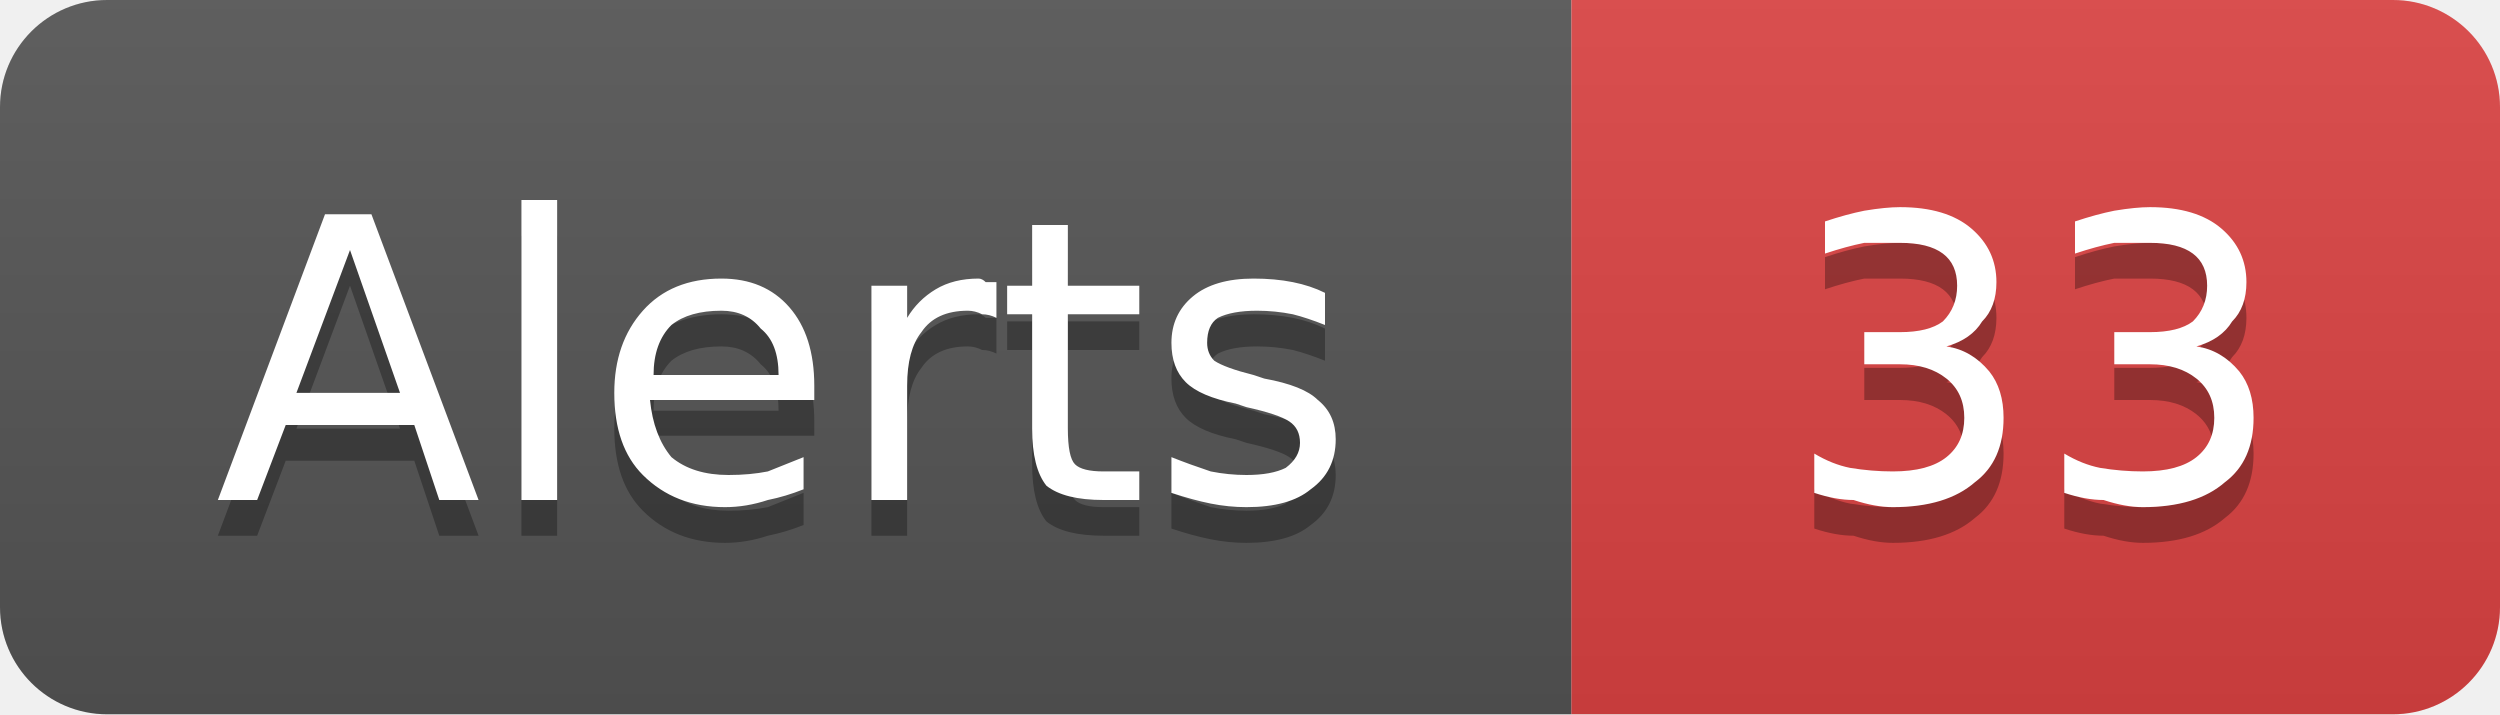
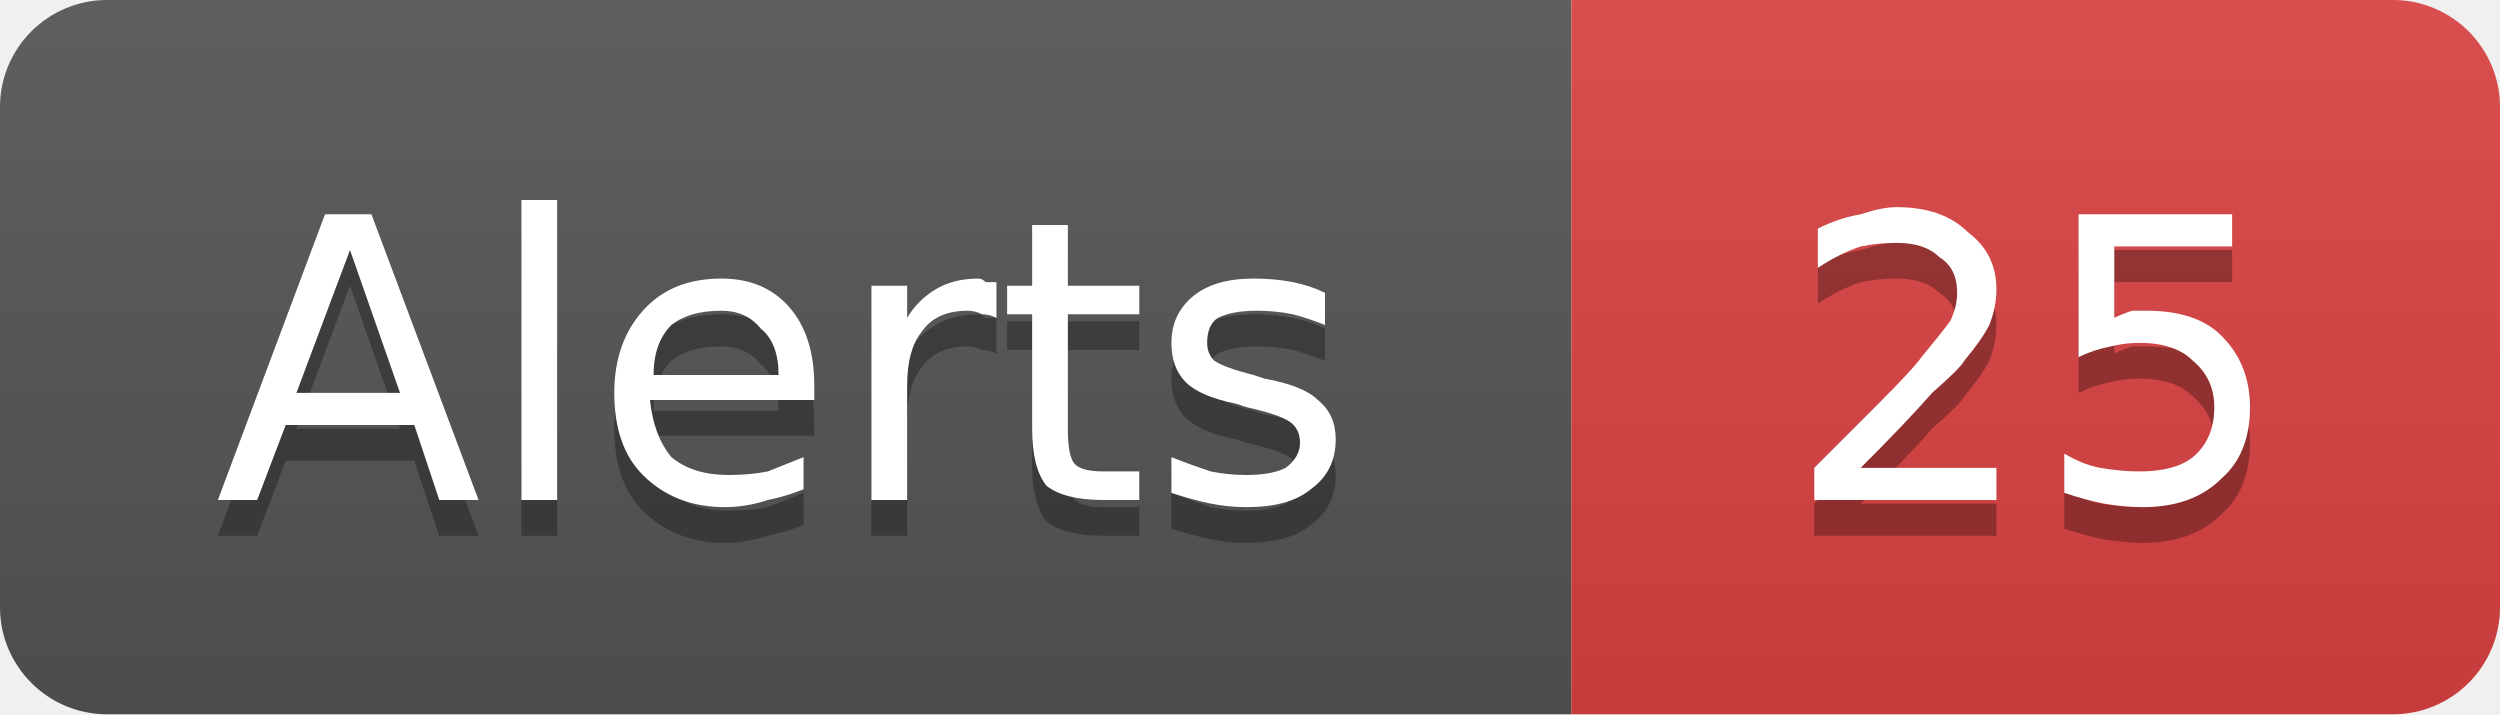
- <svg xmlns="http://www.w3.org/2000/svg" width="70" height="20" viewBox="0 0 70 20" role="img" aria-label="Alerts: 33">
+ <svg xmlns="http://www.w3.org/2000/svg" width="70" height="20" viewBox="0 0 70 20" role="img" aria-label="Alerts: 25">
  <linearGradient id="g-cluster_alert_count" x2="0" y2="100%">
    <stop offset="0" stop-color="#bbb" stop-opacity=".1" />
    <stop offset="1" stop-opacity=".1" />
  </linearGradient>
  <clipPath id="r-cluster_alert_count">
    <rect width="70" height="20" rx="3" fill="#fff" />
  </clipPath>
  <g clip-path="url(#r-cluster_alert_count)">
    <rect width="44" height="20" fill="#555" />
    <rect x="44" width="26" height="20" fill="#dd4343" />
    <rect width="70" height="20" fill="url(#g-cluster_alert_count)" />
    <path transform="translate(0 1)" fill="#010101" fill-opacity=".3" d="M9.8 7.0L8.3 11.0L11.2 11.0L9.8 7.0ZM9.1 6.0L10.4 6.0L13.4 14.0L12.3 14.0L11.6 11.9L8.0 11.9L7.2 14.0L6.1 14.0L9.1 6.0ZM14.6 5.6L15.6 5.6L15.6 14.0L14.6 14.0L14.6 5.6ZM22.8 10.8L22.8 11.2L18.2 11.2Q18.3 12.2 18.8 12.8Q19.4 13.3 20.4 13.3Q21.0 13.3 21.5 13.2Q22.0 13.0 22.5 12.8L22.5 13.7Q22.0 13.9 21.5 14.0Q20.9 14.2 20.3 14.2Q18.9 14.2 18.0 13.3Q17.2 12.5 17.2 11.0Q17.2 9.6 18.0 8.7Q18.8 7.8 20.2 7.8Q21.4 7.8 22.1 8.6Q22.8 9.4 22.8 10.8ZM21.8 10.5Q21.8 9.6 21.3 9.2Q20.9 8.7 20.2 8.7Q19.3 8.7 18.8 9.1Q18.3 9.6 18.3 10.5L21.8 10.5ZM27.9 8.9Q27.7 8.8 27.5 8.8Q27.3 8.7 27.1 8.7Q26.2 8.7 25.8 9.3Q25.4 9.8 25.4 10.8L25.4 14.0L24.4 14.0L24.4 8.0L25.4 8.0L25.4 8.9Q25.7 8.4 26.2 8.1Q26.7 7.8 27.4 7.8Q27.5 7.8 27.6 7.9Q27.7 7.9 27.9 7.9L27.9 8.9ZM29.9 6.3L29.9 8.0L31.9 8.0L31.9 8.8L29.9 8.8L29.9 12.0Q29.9 12.8 30.1 13.0Q30.3 13.2 30.9 13.2L31.9 13.2L31.9 14.0L30.9 14.0Q29.8 14.0 29.3 13.6Q28.9 13.1 28.9 12.0L28.9 8.8L28.2 8.8L28.2 8.0L28.9 8.0L28.9 6.3L29.9 6.3ZM37.1 8.2L37.1 9.1Q36.6 8.9 36.2 8.8Q35.7 8.7 35.2 8.7Q34.5 8.7 34.1 8.9Q33.8 9.1 33.8 9.6Q33.8 9.9 34.0 10.1Q34.3 10.3 35.1 10.5L35.4 10.6Q36.5 10.8 36.9 11.2Q37.4 11.6 37.4 12.3Q37.4 13.2 36.7 13.7Q36.1 14.2 34.9 14.2Q34.4 14.2 33.9 14.1Q33.4 14.0 32.8 13.8L32.8 12.8Q33.3 13.0 33.9 13.2Q34.4 13.3 34.9 13.3Q35.6 13.3 36.0 13.1Q36.4 12.8 36.4 12.4Q36.4 12.0 36.1 11.8Q35.8 11.6 34.9 11.4L34.6 11.3Q33.6 11.1 33.2 10.7Q32.8 10.3 32.8 9.6Q32.8 8.8 33.4 8.3Q34.0 7.8 35.1 7.8Q35.7 7.8 36.2 7.9Q36.7 8.0 37.1 8.2Z" />
    <path fill="#fff" d="M9.8 7.0L8.3 11.0L11.2 11.0L9.8 7.0ZM9.1 6.0L10.4 6.0L13.4 14.0L12.3 14.0L11.6 11.9L8.0 11.9L7.2 14.0L6.1 14.0L9.1 6.0ZM14.6 5.6L15.6 5.6L15.6 14.0L14.6 14.0L14.6 5.6ZM22.8 10.8L22.8 11.2L18.2 11.2Q18.3 12.2 18.8 12.8Q19.4 13.3 20.4 13.3Q21.0 13.3 21.5 13.2Q22.0 13.0 22.5 12.8L22.5 13.7Q22.0 13.9 21.5 14.0Q20.9 14.2 20.3 14.2Q18.9 14.2 18.0 13.3Q17.2 12.5 17.2 11.0Q17.2 9.6 18.0 8.7Q18.8 7.8 20.2 7.8Q21.4 7.8 22.1 8.6Q22.8 9.4 22.8 10.8ZM21.8 10.5Q21.8 9.6 21.3 9.2Q20.9 8.7 20.2 8.7Q19.3 8.7 18.8 9.1Q18.3 9.6 18.3 10.5L21.8 10.5ZM27.9 8.9Q27.7 8.8 27.5 8.8Q27.3 8.7 27.1 8.7Q26.2 8.7 25.8 9.3Q25.4 9.8 25.4 10.8L25.4 14.0L24.4 14.0L24.4 8.0L25.4 8.0L25.4 8.9Q25.7 8.4 26.2 8.1Q26.7 7.8 27.4 7.8Q27.5 7.8 27.6 7.9Q27.7 7.9 27.9 7.9L27.9 8.9ZM29.9 6.3L29.9 8.0L31.9 8.0L31.9 8.8L29.9 8.8L29.9 12.0Q29.9 12.8 30.1 13.0Q30.3 13.2 30.9 13.2L31.9 13.2L31.9 14.0L30.9 14.0Q29.8 14.0 29.3 13.6Q28.9 13.1 28.9 12.0L28.9 8.8L28.2 8.8L28.2 8.0L28.9 8.0L28.9 6.3L29.9 6.3ZM37.1 8.2L37.1 9.1Q36.6 8.9 36.2 8.8Q35.7 8.7 35.2 8.7Q34.5 8.7 34.1 8.9Q33.8 9.1 33.8 9.6Q33.8 9.9 34.0 10.1Q34.3 10.3 35.1 10.5L35.4 10.6Q36.5 10.8 36.9 11.2Q37.4 11.6 37.4 12.3Q37.4 13.2 36.7 13.7Q36.1 14.2 34.9 14.2Q34.4 14.2 33.9 14.1Q33.4 14.0 32.8 13.8L32.8 12.8Q33.3 13.0 33.9 13.2Q34.4 13.3 34.9 13.3Q35.6 13.3 36.0 13.1Q36.4 12.8 36.4 12.4Q36.4 12.0 36.1 11.8Q35.8 11.6 34.9 11.4L34.6 11.3Q33.6 11.1 33.2 10.7Q32.8 10.3 32.8 9.6Q32.8 8.8 33.4 8.3Q34.0 7.8 35.1 7.8Q35.7 7.8 36.2 7.9Q36.7 8.0 37.1 8.2Z" />
-     <path transform="translate(0 1)" fill="#010101" fill-opacity=".3" d="M54.5 9.7Q55.2 9.8 55.7 10.4Q56.1 10.9 56.1 11.7Q56.1 12.9 55.3 13.5Q54.5 14.2 53.0 14.2Q52.5 14.2 51.9 14.0Q51.4 14.0 50.8 13.8L50.8 12.7Q51.3 13.0 51.8 13.1Q52.4 13.2 53.0 13.2Q54.0 13.2 54.5 12.8Q55.0 12.4 55.0 11.7Q55.0 11.0 54.5 10.6Q54.0 10.2 53.2 10.2L52.2 10.2L52.2 9.3L53.2 9.3Q54.0 9.3 54.4 9.0Q54.8 8.6 54.8 8.0Q54.8 7.4 54.4 7.1Q54.0 6.8 53.2 6.8Q52.7 6.8 52.2 6.8Q51.7 6.9 51.1 7.1L51.1 6.2Q51.7 6.0 52.2 5.9Q52.8 5.8 53.2 5.8Q54.5 5.8 55.2 6.4Q55.9 7.0 55.9 7.9Q55.9 8.6 55.5 9.0Q55.2 9.5 54.5 9.7ZM61.5 9.7Q62.2 9.8 62.7 10.4Q63.1 10.9 63.1 11.7Q63.1 12.9 62.3 13.5Q61.5 14.2 60.0 14.2Q59.5 14.2 58.9 14.0Q58.4 14.0 57.8 13.8L57.8 12.7Q58.3 13.0 58.8 13.1Q59.4 13.2 60.0 13.2Q61.0 13.2 61.5 12.8Q62.0 12.4 62.0 11.7Q62.0 11.0 61.5 10.6Q61.0 10.2 60.2 10.2L59.2 10.2L59.2 9.3L60.2 9.3Q61.0 9.3 61.4 9.0Q61.8 8.6 61.8 8.0Q61.8 7.4 61.4 7.1Q61.0 6.8 60.2 6.8Q59.7 6.8 59.2 6.8Q58.7 6.9 58.1 7.1L58.1 6.2Q58.7 6.0 59.2 5.9Q59.8 5.8 60.2 5.8Q61.5 5.8 62.2 6.4Q62.9 7.0 62.9 7.9Q62.9 8.6 62.5 9.0Q62.2 9.5 61.5 9.7Z" />
-     <path fill="#fff" d="M54.5 9.7Q55.2 9.8 55.7 10.4Q56.1 10.9 56.1 11.7Q56.1 12.9 55.3 13.5Q54.5 14.2 53.0 14.2Q52.5 14.2 51.9 14.0Q51.4 14.0 50.8 13.8L50.8 12.7Q51.3 13.0 51.8 13.1Q52.4 13.2 53.0 13.2Q54.0 13.2 54.5 12.8Q55.0 12.4 55.0 11.7Q55.0 11.0 54.5 10.6Q54.0 10.2 53.2 10.2L52.2 10.2L52.2 9.3L53.2 9.3Q54.0 9.3 54.4 9.0Q54.8 8.6 54.8 8.0Q54.8 7.4 54.4 7.1Q54.0 6.8 53.2 6.8Q52.7 6.8 52.2 6.8Q51.7 6.9 51.1 7.1L51.1 6.2Q51.7 6.0 52.2 5.9Q52.8 5.8 53.2 5.8Q54.5 5.8 55.2 6.4Q55.9 7.0 55.9 7.9Q55.9 8.6 55.5 9.0Q55.2 9.5 54.5 9.7ZM61.5 9.7Q62.2 9.8 62.7 10.4Q63.1 10.9 63.1 11.7Q63.1 12.9 62.3 13.5Q61.5 14.2 60.0 14.2Q59.5 14.2 58.9 14.0Q58.4 14.0 57.8 13.8L57.8 12.7Q58.3 13.0 58.8 13.1Q59.4 13.2 60.0 13.2Q61.0 13.2 61.5 12.8Q62.0 12.4 62.0 11.7Q62.0 11.0 61.5 10.6Q61.0 10.2 60.2 10.2L59.2 10.2L59.2 9.3L60.2 9.3Q61.0 9.3 61.4 9.0Q61.8 8.6 61.8 8.0Q61.8 7.4 61.4 7.1Q61.0 6.8 60.2 6.8Q59.7 6.8 59.2 6.8Q58.7 6.9 58.1 7.1L58.1 6.2Q58.7 6.0 59.2 5.9Q59.8 5.8 60.2 5.8Q61.5 5.8 62.2 6.4Q62.9 7.0 62.9 7.9Q62.9 8.6 62.5 9.0Q62.2 9.5 61.5 9.7Z" />
+     <path transform="translate(0 1)" fill="#010101" fill-opacity=".3" d="M52.1 13.1L55.9 13.1L55.9 14.0L50.8 14.0L50.8 13.1Q51.4 12.5 52.5 11.4Q53.6 10.3 53.8 10.0Q54.3 9.4 54.6 9.0Q54.8 8.6 54.8 8.2Q54.8 7.5 54.3 7.2Q53.9 6.8 53.1 6.8Q52.6 6.8 52.1 6.9Q51.5 7.1 50.9 7.5L50.9 6.4Q51.5 6.1 52.1 6.0Q52.7 5.8 53.1 5.8Q54.4 5.8 55.1 6.5Q55.9 7.1 55.9 8.1Q55.9 8.6 55.7 9.1Q55.5 9.5 55.0 10.1Q54.9 10.3 54.1 11.0Q53.4 11.8 52.1 13.1ZM58.2 6.0L62.5 6.0L62.5 6.9L59.2 6.9L59.2 8.9Q59.4 8.8 59.7 8.7Q59.9 8.7 60.1 8.7Q61.5 8.7 62.2 9.4Q63.0 10.2 63.0 11.4Q63.0 12.7 62.2 13.4Q61.4 14.2 60.0 14.2Q59.5 14.2 58.9 14.1Q58.4 14.0 57.8 13.8L57.8 12.7Q58.3 13.0 58.8 13.1Q59.4 13.2 59.9 13.2Q60.9 13.2 61.4 12.8Q62.0 12.3 62.0 11.4Q62.0 10.6 61.4 10.1Q60.9 9.6 59.9 9.6Q59.5 9.6 59.1 9.7Q58.6 9.8 58.2 10.0L58.2 6.0Z" />
+     <path fill="#fff" d="M52.1 13.1L55.9 13.1L55.9 14.0L50.8 14.0L50.8 13.1Q51.4 12.5 52.5 11.4Q53.6 10.3 53.8 10.0Q54.3 9.4 54.6 9.0Q54.8 8.6 54.8 8.2Q54.8 7.5 54.3 7.2Q53.9 6.8 53.1 6.8Q52.6 6.8 52.1 6.9Q51.5 7.1 50.9 7.5L50.9 6.4Q51.5 6.1 52.1 6.0Q52.7 5.8 53.1 5.8Q54.4 5.8 55.1 6.5Q55.9 7.1 55.9 8.1Q55.9 8.6 55.7 9.1Q55.5 9.5 55.0 10.1Q54.9 10.3 54.1 11.0Q53.4 11.8 52.1 13.1ZM58.2 6.0L62.5 6.0L62.5 6.9L59.2 6.9L59.2 8.9Q59.4 8.8 59.7 8.7Q59.9 8.7 60.1 8.7Q61.5 8.7 62.2 9.4Q63.0 10.2 63.0 11.4Q63.0 12.7 62.2 13.4Q61.4 14.2 60.0 14.2Q59.5 14.2 58.9 14.1Q58.4 14.0 57.8 13.8L57.8 12.7Q58.3 13.0 58.8 13.1Q59.4 13.2 59.9 13.2Q60.9 13.2 61.4 12.8Q62.0 12.3 62.0 11.4Q62.0 10.6 61.4 10.1Q60.9 9.6 59.9 9.6Q59.5 9.6 59.1 9.7Q58.6 9.8 58.2 10.0L58.2 6.0Z" />
  </g>
</svg>
